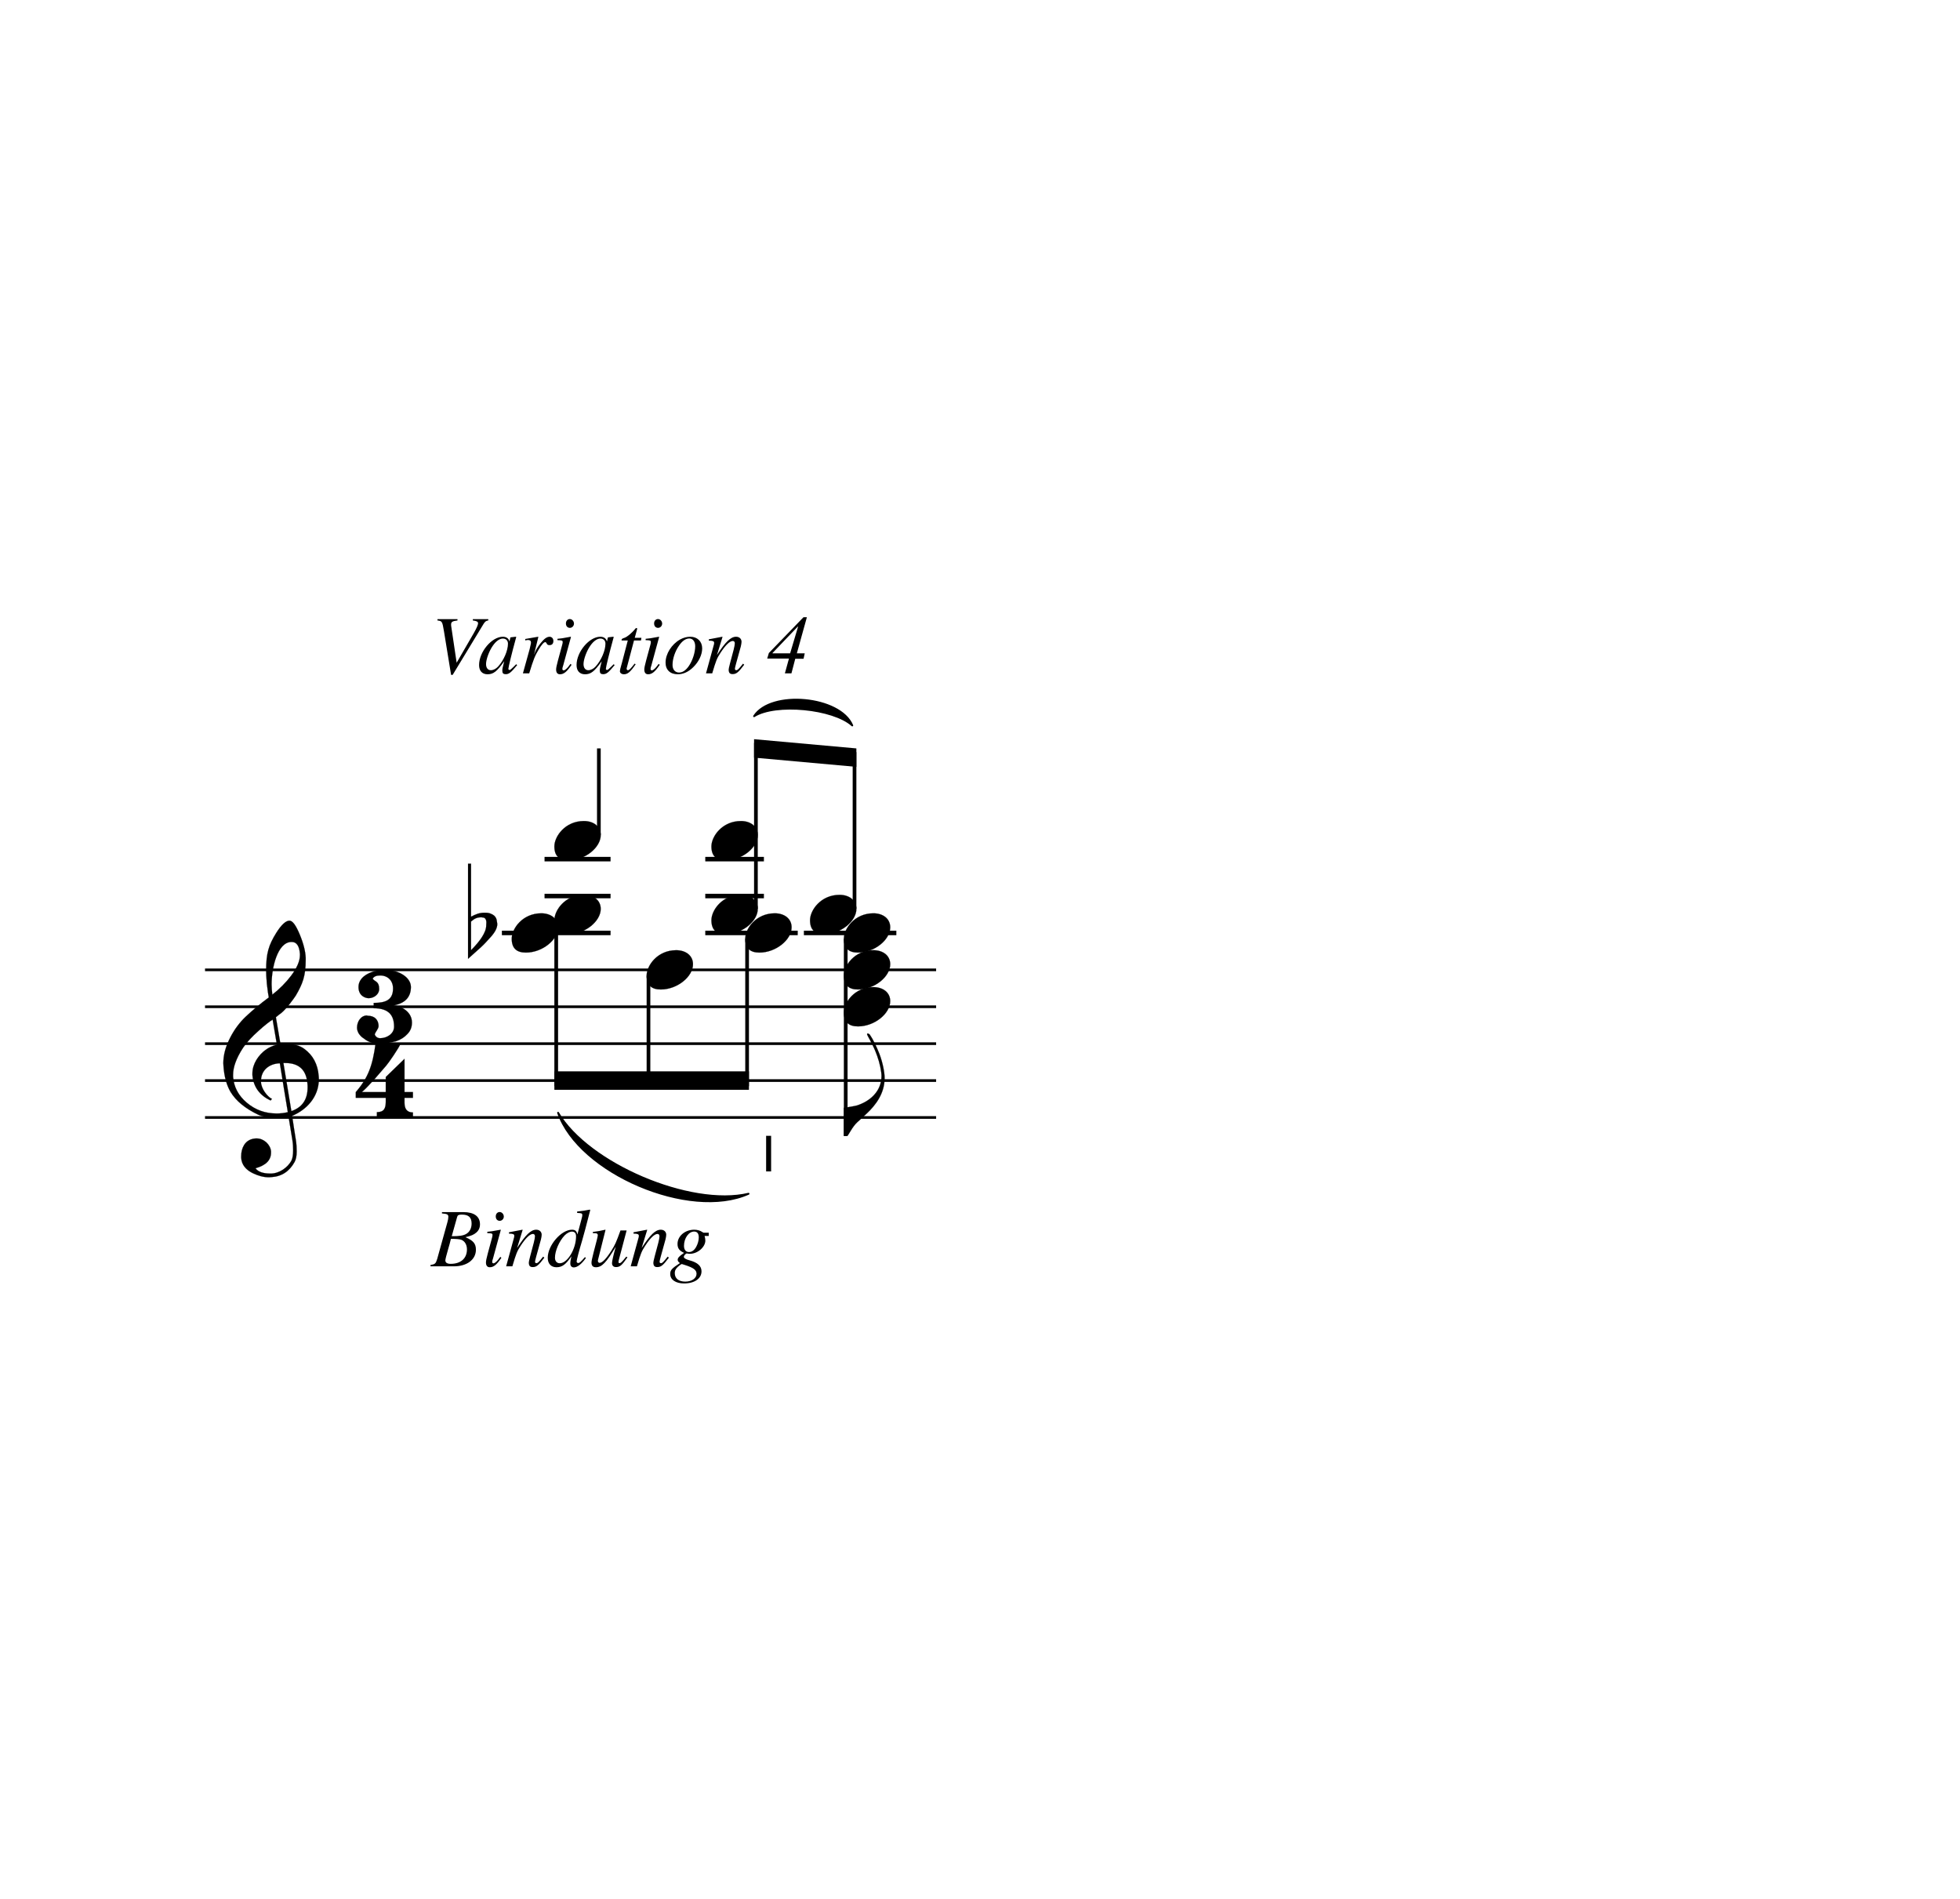
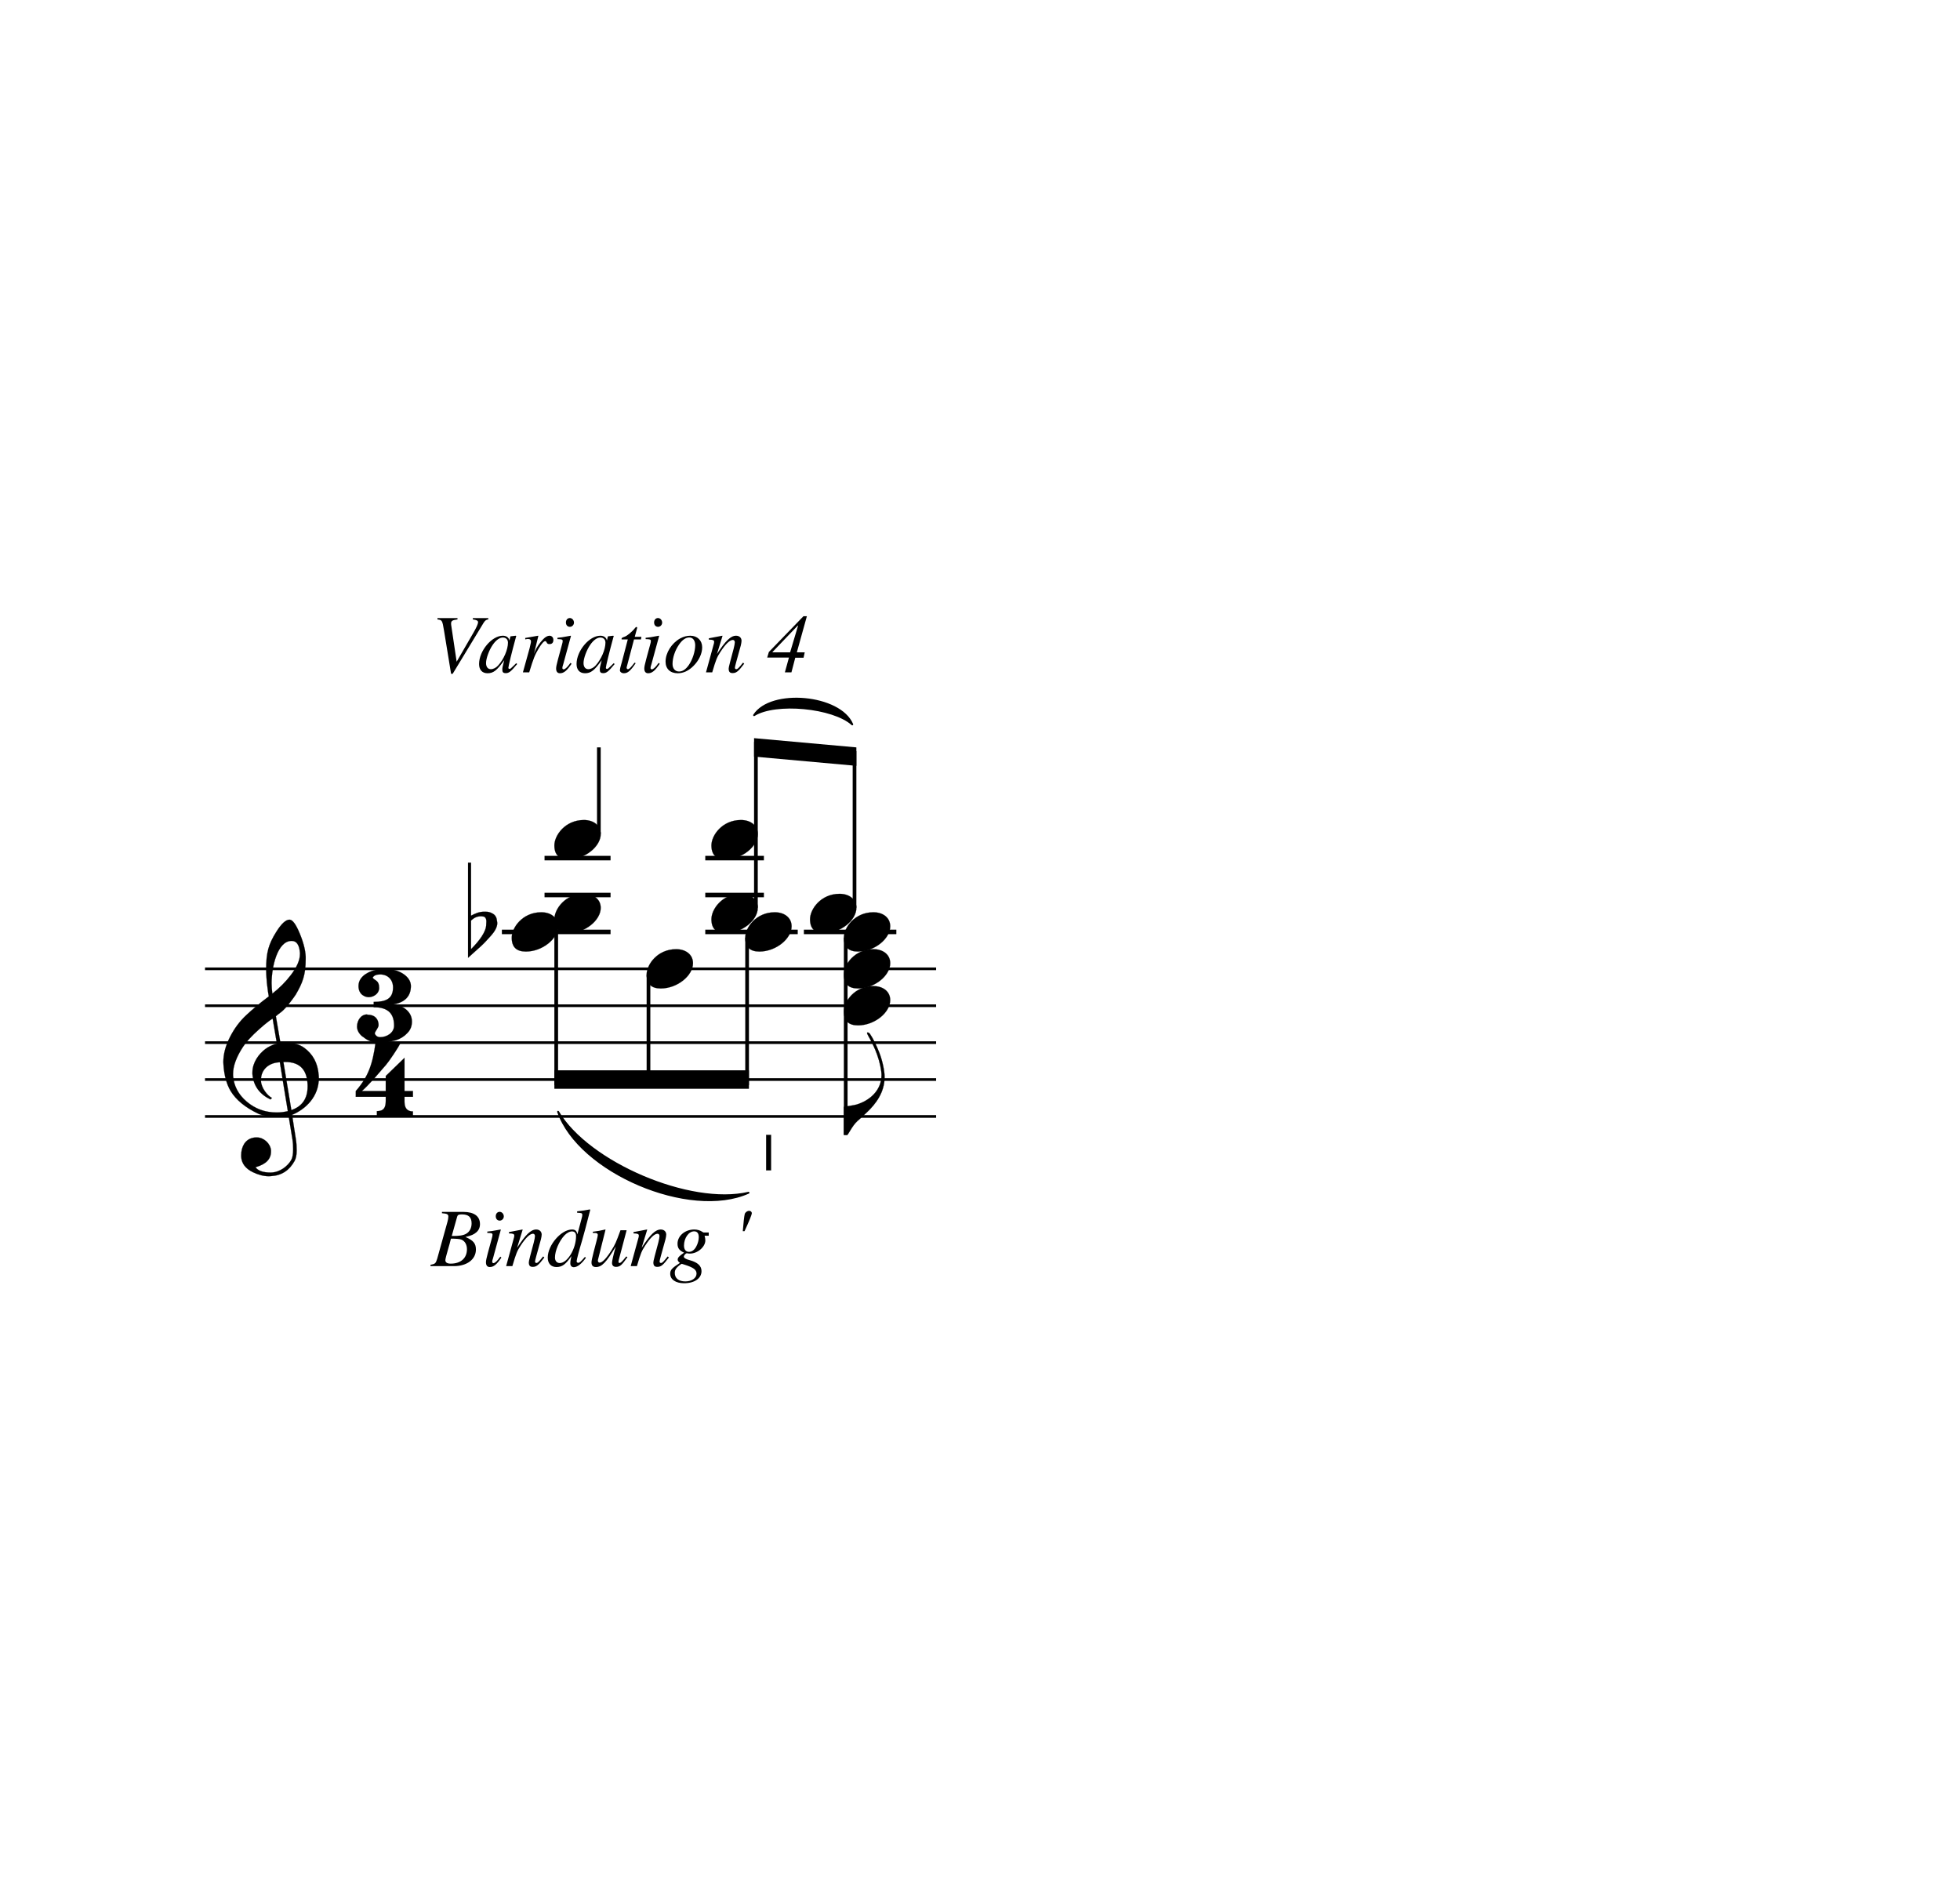
- <svg xmlns="http://www.w3.org/2000/svg" width="287px" height="278px" version="1.1" overflow="visible" id="ipbfxwm">
+ <svg xmlns="http://www.w3.org/2000/svg" width="287px" height="278px" version="1.1" overflow="visible" id="k1ub3rgi">
  <defs>
-     <g id="E050-ipbfxwm">
+     <g id="E050-k1ub3rgi">
      <path transform="scale(1,-1)" d="M441 -245c-23 -4 -48 -6 -76 -6c-59 0 -102 7 -130 20c-88 42 -150 93 -187 154c-26 44 -43 103 -48 176c0 6 -1 13 -1 19c0 54 15 111 45 170c29 57 65 106 110 148s96 85 153 127c-3 16 -8 46 -13 92c-4 43 -5 73 -5 89c0 117 16 172 69 257c34 54 64 82 89 82 c21 0 43 -30 69 -92s39 -115 41 -159v-15c0 -109 -21 -162 -67 -241c-13 -20 -63 -90 -98 -118c-13 -9 -25 -19 -37 -29l31 -181c8 1 18 2 28 2c58 0 102 -12 133 -35c59 -43 92 -104 98 -184c1 -7 1 -15 1 -22c0 -123 -87 -209 -181 -248c8 -57 17 -110 25 -162 c5 -31 6 -58 6 -80c0 -30 -5 -53 -14 -70c-35 -64 -88 -99 -158 -103c-5 0 -11 -1 -16 -1c-37 0 -72 10 -108 27c-50 24 -77 59 -80 105v11c0 29 7 55 20 76c18 28 45 42 79 44h6c49 0 93 -42 97 -87v-9c0 -51 -34 -86 -105 -106c17 -24 51 -36 102 -36c62 0 116 43 140 85 c9 16 13 41 13 74c0 20 -1 42 -5 67c-8 53 -18 106 -26 159zM461 939c-95 0 -135 -175 -135 -286c0 -24 2 -48 5 -71c50 39 92 82 127 128c40 53 60 100 60 140v8c-4 53 -22 81 -55 81h-2zM406 119l54 -326c73 25 110 78 110 161c0 7 0 15 -1 23c-7 95 -57 142 -151 142h-12 zM382 117c-72 -2 -128 -47 -128 -120v-7c2 -46 43 -99 75 -115c-3 -2 -7 -5 -10 -10c-70 33 -116 88 -123 172v11c0 68 44 126 88 159c23 17 49 29 78 36l-29 170c-21 -13 -52 -37 -92 -73c-50 -44 -86 -84 -109 -119c-45 -69 -67 -130 -67 -182v-13c5 -68 35 -127 93 -176 s125 -73 203 -73c25 0 50 3 75 9c-19 111 -36 221 -54 331z" />
    </g>
-     <g id="E083-ipbfxwm">
+     <g id="E083-k1ub3rgi">
      <path transform="scale(1,-1)" d="M208 250c97 0 177 -52 177 -116c0 -69 -40 -111 -118 -125c56 -5 125 -44 125 -116c0 -31 -10 -57 -31 -78c-19 -21 -45 -38 -78 -49l-50 -11c-15 -3 -36 -7 -55 -7c-50 0 -86 16 -113 38c-16 10 -23 18 -34 34c-7 13 -11 25 -11 38c0 43 27 83 68 83l3 -2 c61 0 75 -42 75 -70c0 -19 -24 -42 -26 -57c7 -17 20 -25 37 -25c44 0 94 29 94 78c0 75 -34 125 -138 125v36c84 0 131 22 131 98c0 54 -37 88 -87 88c-26 0 -43 -7 -51 -22c15 -22 44 -16 44 -70c0 -37 -37 -62 -71 -62c-22 0 -69 15 -69 76c0 79 101 116 178 116z" />
    </g>
-     <g id="E084-ipbfxwm">
+     <g id="E084-k1ub3rgi">
      <path transform="scale(1,-1)" d="M20 -78c84 97 114 180 134 329h170c-13 -32 -82 -132 -99 -151l-84 -97c-33 -36 -59 -63 -80 -81h162v102l127 123v-225h57v-39h-57v-34c0 -43 19 -65 57 -65v-34h-244v36c48 0 60 26 60 70v27h-203v39z" />
    </g>
-     <g id="E0A4-ipbfxwm">
+     <g id="E0A4-k1ub3rgi">
      <path transform="scale(1,-1)" d="M0 -39c0 68 73 172 200 172c66 0 114 -37 114 -95c0 -84 -106 -171 -218 -171c-64 0 -96 30 -96 94z" />
    </g>
-     <g id="E260-ipbfxwm">
+     <g id="E260-k1ub3rgi">
      <path transform="scale(1,-1)" d="M20 110c32 16 54 27 93 27c26 0 35 -3 54 -13c13 -7 24 -20 27 -38l4 -25c0 -28 -16 -57 -45 -89c-23 -25 -39 -44 -65 -68l-88 -79v644h20v-359zM90 106c-32 0 -48 -10 -70 -29v-194c31 31 54 59 71 84c21 32 32 59 32 84c0 9 1 16 1 20c0 14 -3 21 -11 30l-8 3z" />
    </g>
-     <g id="E4AB-ipbfxwm">
+     <g id="E4AB-k1ub3rgi">
      <path transform="scale(1,-1)" d="M0 0h33v-240h-33v240z" />
    </g>
-     <g id="E241-ipbfxwm">
+     <g id="E241-k1ub3rgi">
      <path transform="scale(1,-1)" d="M179 646c-4 8 -17 30 -18 33l-4 10c0 3 2 5 5 5s7 -2 13 -7c23 -33 46 -81 66 -132c22 -57 35 -125 35 -163c0 -104 -60 -183 -122 -241c-63 -59 -57 -53 -61 -56c-38 -34 -63 -95 -71 -95h-22v190c40 7 69 11 87 16c88 27 168 95 168 200c0 30 -12 89 -30 138 c-17 47 -31 73 -46 102z" />
    </g>
  </defs>
-   <style type="text/css">#ipbfxwm g.page-margin {font-family:Times,serif;}#ipbfxwm g.ending, #ipbfxwm g.fing, #ipbfxwm g.reh, #ipbfxwm g.tempo {font-weight:bold;}#ipbfxwm g.dir, #ipbfxwm g.dynam, #ipbfxwm g.mNum {font-style:italic;}#ipbfxwm g.label {font-weight:normal;}#ipbfxwm path {stroke:currentColor}</style>
-   <svg class="definition-scale" color="black" viewBox="0 0 9560 9240">
+   <style type="text/css">#k1ub3rgi g.page-margin {font-family:Times,serif;}#k1ub3rgi g.ending, #k1ub3rgi g.fing, #k1ub3rgi g.reh, #k1ub3rgi g.tempo {font-weight:bold;}#k1ub3rgi g.dir, #k1ub3rgi g.dynam, #k1ub3rgi g.mNum {font-style:italic;}#k1ub3rgi g.label {font-weight:normal;}#k1ub3rgi path {stroke:currentColor}</style>
+   <svg class="definition-scale" color="black" viewBox="0 0 9560 9250">
    <g class="page-margin" transform="translate(1000, 3000)">
      <g data-id="x41d4828b-4b4f-4307-b97d-55ac7ec1d899" data-class="mdiv" class="mdiv pageMilestone">
        <g data-id="bbox-x41d4828b-4b4f-4307-b97d-55ac7ec1d899" data-class="mdiv" class="mdiv bounding-box" />
      </g>
-       <g data-id="kukn5k6" data-class="score" class="score pageMilestone">
-         <g data-id="bbox-kukn5k6" data-class="score" class="score bounding-box" />
-       </g>
-       <g data-id="t13nn7d3" data-class="system" class="system">
-         <g data-id="bbox-t13nn7d3" data-class="system" class="system bounding-box" />
+       <g data-id="mf58cvo" data-class="score" class="score pageMilestone">
+         <g data-id="bbox-mf58cvo" data-class="score" class="score bounding-box" />
+       </g>
+       <g data-id="v19kl48h" data-class="system" class="system">
+         <g data-id="bbox-v19kl48h" data-class="system" class="system bounding-box" />
        <g data-id="x39d17f37-1499-4530-a6fe-e0451723e5f0" data-class="section" class="section systemMilestone" />
        <g data-id="pcf2d3823-9ea9-4e8d-a252-f1df721f8810" data-class="pb" class="pb" />
        <g data-id="a9e2c3ba3-dd31-4fd2-a1c6-34aa4c0b731e" data-class="annot" class="annot">
          <g data-id="bbox-a9e2c3ba3-dd31-4fd2-a1c6-34aa4c0b731e" data-class="annot" class="annot bounding-box" />
        </g>
-         <g data-id="wtyh1mt" data-class="systemMilestoneEnd" class="systemMilestoneEnd a9e2c3ba3-dd31-4fd2-a1c6-34aa4c0b731e" />
+         <g data-id="yu1ymbc" data-class="systemMilestoneEnd" class="systemMilestoneEnd a9e2c3ba3-dd31-4fd2-a1c6-34aa4c0b731e" />
        <g data-id="s70717631-11fa-4a40-8e86-5e4ff1ab2520" data-class="sb" class="sb" />
        <g data-id="xb07fc3cd-f084-4570-b475-f82a56a72bb2" data-class="measure" class="measure">
          <g data-id="bbox-xb07fc3cd-f084-4570-b475-f82a56a72bb2" data-class="measure" class="measure bounding-box" />
          <g data-id="xf0eec4c5-63c0-4231-bfa2-cdcf33d75403" data-class="staff" class="staff">
            <g data-id="bbox-xf0eec4c5-63c0-4231-bfa2-cdcf33d75403" data-class="staff" class="staff bounding-box">
              <rect x="-7" y="1169" height="1278" width="3579" fill="transparent" />
            </g>
            <path d="M0 1720 L3566 1720" stroke-width="13" />
            <path d="M0 1900 L3566 1900" stroke-width="13" />
            <path d="M0 2080 L3566 2080" stroke-width="13" />
            <path d="M0 2260 L3566 2260" stroke-width="13" />
            <path d="M0 2440 L3566 2440" stroke-width="13" />
            <g data-id="null" data-class="clef" class="clef">
-               <g data-id="bbox-edxfj7a" data-class="clef" class="clef bounding-box">
+               <g data-id="bbox-g1azj8ts" data-class="clef" class="clef bounding-box">
                <rect x="90" y="1480" height="1251" width="465" fill="transparent" />
              </g>
-               <use href="#E050-ipbfxwm" transform="translate(90, 2260) scale(0.72, 0.72)" />
+               <use href="#E050-k1ub3rgi" transform="translate(90, 2260) scale(0.72, 0.72)" />
            </g>
            <g data-id="k69097fb1-c9cd-46c0-a06a-16de42c231f4" data-class="keySig" class="keySig">
-               <g data-id="bbox-f1q16gv5" data-class="keySig" class="keySig bounding-box">
+               <g data-id="bbox-h1y8b4x0" data-class="keySig" class="keySig bounding-box">
                <rect x="645" y="1720" height="0" width="0" fill="transparent" />
              </g>
            </g>
-             <g data-id="gg378zq" data-class="meterSig" class="meterSig">
-               <g data-id="bbox-gg378zq" data-class="meterSig" class="meterSig bounding-box">
+             <g data-id="i1v5rfbh" data-class="meterSig" class="meterSig">
+               <g data-id="bbox-i1v5rfbh" data-class="meterSig" class="meterSig bounding-box">
                <rect x="735" y="1720" height="720" width="278" fill="transparent" />
              </g>
-               <use href="#E083-ipbfxwm" transform="translate(727, 1900) scale(0.72, 0.72)" />
-               <use href="#E084-ipbfxwm" transform="translate(721, 2260) scale(0.72, 0.72)" />
+               <use href="#E083-k1ub3rgi" transform="translate(727, 1900) scale(0.72, 0.72)" />
+               <use href="#E084-k1ub3rgi" transform="translate(721, 2260) scale(0.72, 0.72)" />
            </g>
            <g data-class="ledgerLines" class="ledgerLines above">
              <g data-class="lineDash" class="lineDash" data-related="#x33624931-bf6c-4b12-bcdb-9b808f610740 #x34afc0c8-b81d-4b2d-9c02-7b5c61adb245 #x0dbadee2-232d-4349-8b72-c8b401bee0b0">
                <path d="M1448 1540 L1978 1540" stroke-width="22" />
              </g>
              <g data-class="lineDash" class="lineDash" data-related="#x860d7eea-8620-4de4-889d-1f58a41eefa6 #x697c6cac-c35d-45a2-bdcc-3f820e728d55 #x0898bc90-65ee-428f-ae7f-4acede5c1014">
                <path d="M2440 1540 L2891 1540" stroke-width="22" />
              </g>
              <g data-class="lineDash" class="lineDash" data-related="#xa57b9c17-6e29-4f28-b54d-7f79a6f2ed8f #x7b670632-4d96-4a37-8448-c6aa3a43a569">
                <path d="M2921 1540 L3372 1540" stroke-width="22" />
              </g>
              <g data-class="lineDash" class="lineDash" data-related="#x0dbadee2-232d-4349-8b72-c8b401bee0b0">
                <path d="M1656 1360 L1978 1360" stroke-width="22" />
              </g>
              <g data-class="lineDash" class="lineDash" data-related="#x0898bc90-65ee-428f-ae7f-4acede5c1014">
                <path d="M2440 1360 L2726 1360" stroke-width="22" />
              </g>
              <g data-class="lineDash" class="lineDash" data-related="#x0dbadee2-232d-4349-8b72-c8b401bee0b0">
                <path d="M1656 1180 L1978 1180" stroke-width="22" />
              </g>
              <g data-class="lineDash" class="lineDash" data-related="#x0898bc90-65ee-428f-ae7f-4acede5c1014">
                <path d="M2440 1180 L2726 1180" stroke-width="22" />
              </g>
            </g>
            <g data-id="x16576b50-6ba7-47e9-9e7d-a9dc953c23d4" data-class="layer" class="layer">
              <g data-id="bbox-x16576b50-6ba7-47e9-9e7d-a9dc953c23d4" data-class="layer" class="layer bounding-box" />
              <g data-id="xa6c13b3c-9786-440c-bc53-6050066c4993" data-class="beam" class="beam">
                <g data-id="bbox-xa6c13b3c-9786-440c-bc53-6050066c4993" data-class="beam" class="beam bounding-box">
                  <rect x="1704" y="2215" height="90" width="949" fill="transparent" />
                </g>
                <polygon stroke-opacity="1" fill-opacity="1" points="1704,2305 2653,2305 2653,2215 1704,2215" />
                <g data-id="xbe588bb2-3df4-4dcf-bd95-13a53503433a" data-class="chord" class="chord" data-stem.dir="down">
                  <g data-id="bbox-xbe588bb2-3df4-4dcf-bd95-13a53503433a" data-class="chord" class="chord bounding-box" data-stem.dir="down" />
-                   <g data-id="dl5yirj" data-class="stem" class="stem">
-                     <g data-id="bbox-dl5yirj" data-class="stem" class="stem bounding-box">
+                   <g data-id="frus1q3" data-class="stem" class="stem">
+                     <g data-id="bbox-frus1q3" data-class="stem" class="stem bounding-box">
                      <rect x="1704" y="1469" height="827" width="18" fill="transparent" />
                    </g>
                    <path d="M1713 1478 L1713 2287" stroke-width="18" />
                  </g>
                  <g data-id="x33624931-bf6c-4b12-bcdb-9b808f610740" data-class="note" class="note">
                    <g data-id="bbox-x33624931-bf6c-4b12-bcdb-9b808f610740" data-class="note" class="note bounding-box">
                      <rect x="1496" y="1444" height="191" width="226" fill="transparent" />
                    </g>
                    <g data-class="notehead" class="notehead">
-                       <use href="#E0A4-ipbfxwm" transform="translate(1496, 1540) scale(0.72, 0.72)" />
+                       <use href="#E0A4-k1ub3rgi" transform="translate(1496, 1540) scale(0.72, 0.72)" />
                    </g>
                    <g data-id="xb69fa848-fd42-4b0a-a339-8b2a3b380aba" data-class="accid" class="accid">
                      <g data-id="bbox-xb69fa848-fd42-4b0a-a339-8b2a3b380aba" data-class="accid" class="accid bounding-box">
                        <rect x="1283" y="1203" height="463" width="142" fill="transparent" />
                      </g>
-                       <use href="#E260-ipbfxwm" transform="translate(1283, 1540) scale(0.72, 0.72)" />
+                       <use href="#E260-k1ub3rgi" transform="translate(1283, 1540) scale(0.72, 0.72)" />
                    </g>
                  </g>
                  <g data-id="x34afc0c8-b81d-4b2d-9c02-7b5c61adb245" data-class="note" class="note">
                    <g data-id="bbox-x34afc0c8-b81d-4b2d-9c02-7b5c61adb245" data-class="note" class="note bounding-box">
                      <rect x="1704" y="1354" height="191" width="226" fill="transparent" />
                    </g>
                    <g data-class="notehead" class="notehead">
-                       <use href="#E0A4-ipbfxwm" transform="translate(1704, 1450) scale(0.72, 0.72)" />
+                       <use href="#E0A4-k1ub3rgi" transform="translate(1704, 1450) scale(0.72, 0.72)" />
                    </g>
                  </g>
                </g>
                <g data-id="x3094d20f-44e6-4193-9ab5-4eacfd84af9b" data-class="note" class="note">
                  <g data-id="bbox-x3094d20f-44e6-4193-9ab5-4eacfd84af9b" data-class="note" class="note bounding-box">
                    <rect x="2154" y="1624" height="191" width="226" fill="transparent" />
                  </g>
                  <g data-class="notehead" class="notehead">
-                     <use href="#E0A4-ipbfxwm" transform="translate(2154, 1720) scale(0.72, 0.72)" />
-                   </g>
-                   <g data-id="e189tf33" data-class="stem" class="stem">
-                     <g data-id="bbox-e189tf33" data-class="stem" class="stem bounding-box">
+                     <use href="#E0A4-k1ub3rgi" transform="translate(2154, 1720) scale(0.72, 0.72)" />
+                   </g>
+                   <g data-id="g1eskg5s" data-class="stem" class="stem">
+                     <g data-id="bbox-g1eskg5s" data-class="stem" class="stem bounding-box">
                      <rect x="2154" y="1739" height="557" width="18" fill="transparent" />
                    </g>
                    <path d="M2163 1748 L2163 2287" stroke-width="18" />
                  </g>
                </g>
                <g data-id="x697c6cac-c35d-45a2-bdcc-3f820e728d55" data-class="note" class="note">
                  <g data-id="bbox-x697c6cac-c35d-45a2-bdcc-3f820e728d55" data-class="note" class="note bounding-box">
                    <rect x="2635" y="1444" height="191" width="226" fill="transparent" />
                  </g>
                  <g data-class="notehead" class="notehead">
-                     <use href="#E0A4-ipbfxwm" transform="translate(2635, 1540) scale(0.72, 0.72)" />
-                   </g>
-                   <g data-id="f1m6ps3a" data-class="stem" class="stem">
-                     <g data-id="bbox-f1m6ps3a" data-class="stem" class="stem bounding-box">
+                     <use href="#E0A4-k1ub3rgi" transform="translate(2635, 1540) scale(0.72, 0.72)" />
+                   </g>
+                   <g data-id="h1n1xav3" data-class="stem" class="stem">
+                     <g data-id="bbox-h1n1xav3" data-class="stem" class="stem bounding-box">
                      <rect x="2635" y="1559" height="737" width="18" fill="transparent" />
                    </g>
                    <path d="M2644 1568 L2644 2287" stroke-width="18" />
                  </g>
                  <g data-id="x2db61e78-bbab-44a9-aa4d-812c5b031578" data-class="accid" class="accid">
                    <g data-id="bbox-x2db61e78-bbab-44a9-aa4d-812c5b031578" data-class="accid" class="accid bounding-box">
                      <rect x="2635" y="1540" height="0" width="0" fill="transparent" />
                    </g>
                  </g>
                  <g data-id="xb24dcbe7-a6e6-48e5-9e20-72e5ca92a26e" data-class="artic" class="artic">
                    <g data-id="bbox-xb24dcbe7-a6e6-48e5-9e20-72e5ca92a26e" data-class="artic" class="artic bounding-box">
                      <rect x="2737" y="2530" height="172" width="23" fill="transparent" />
                    </g>
-                     <use href="#E4AB-ipbfxwm" transform="translate(2737, 2530) scale(0.72, 0.72)" />
+                     <use href="#E4AB-k1ub3rgi" transform="translate(2737, 2530) scale(0.72, 0.72)" />
                  </g>
                </g>
              </g>
              <g data-id="x2456e423-1ece-436a-b643-dbd27229211d" data-class="chord" class="chord" data-stem.dir="down">
                <g data-id="bbox-x2456e423-1ece-436a-b643-dbd27229211d" data-class="chord" class="chord bounding-box" data-stem.dir="down" />
-                 <g data-id="ggge3eh" data-class="stem" class="stem">
-                   <g data-id="bbox-ggge3eh" data-class="stem" class="stem bounding-box">
+                 <g data-id="i1y2xo95" data-class="stem" class="stem">
+                   <g data-id="bbox-i1y2xo95" data-class="stem" class="stem bounding-box">
                    <rect x="3116" y="1559" height="980" width="18" fill="transparent" />
                  </g>
                  <path d="M3125 1568 L3125 2530" stroke-width="18" />
-                   <g data-id="h18h31xs" data-class="flag" class="flag">
-                     <g data-id="bbox-h18h31xs" data-class="flag" class="flag bounding-box">
+                   <g data-id="j5o0zyt" data-class="flag" class="flag">
+                     <g data-id="bbox-j5o0zyt" data-class="flag" class="flag bounding-box">
                      <rect x="3116" y="2031" height="499" width="198" fill="transparent" />
                    </g>
-                     <use href="#E241-ipbfxwm" transform="translate(3116, 2530) scale(0.72, 0.72)" />
+                     <use href="#E241-k1ub3rgi" transform="translate(3116, 2530) scale(0.72, 0.72)" />
                  </g>
                </g>
                <g data-id="xf64a31d3-443c-4a90-ad36-035f30874a12" data-class="note" class="note">
                  <g data-id="bbox-xf64a31d3-443c-4a90-ad36-035f30874a12" data-class="note" class="note bounding-box">
                    <rect x="3116" y="1804" height="191" width="226" fill="transparent" />
                  </g>
                  <g data-class="notehead" class="notehead">
-                     <use href="#E0A4-ipbfxwm" transform="translate(3116, 1900) scale(0.72, 0.72)" />
+                     <use href="#E0A4-k1ub3rgi" transform="translate(3116, 1900) scale(0.72, 0.72)" />
                  </g>
                </g>
                <g data-id="xc3682d06-ec8b-4400-86ae-724ffe6fc0a3" data-class="note" class="note">
                  <g data-id="bbox-xc3682d06-ec8b-4400-86ae-724ffe6fc0a3" data-class="note" class="note bounding-box">
                    <rect x="3116" y="1624" height="191" width="226" fill="transparent" />
                  </g>
                  <g data-class="notehead" class="notehead">
-                     <use href="#E0A4-ipbfxwm" transform="translate(3116, 1720) scale(0.72, 0.72)" />
+                     <use href="#E0A4-k1ub3rgi" transform="translate(3116, 1720) scale(0.72, 0.72)" />
                  </g>
                </g>
                <g data-id="x7b670632-4d96-4a37-8448-c6aa3a43a569" data-class="note" class="note">
                  <g data-id="bbox-x7b670632-4d96-4a37-8448-c6aa3a43a569" data-class="note" class="note bounding-box">
                    <rect x="3116" y="1444" height="191" width="226" fill="transparent" />
                  </g>
                  <g data-class="notehead" class="notehead">
-                     <use href="#E0A4-ipbfxwm" transform="translate(3116, 1540) scale(0.72, 0.72)" />
+                     <use href="#E0A4-k1ub3rgi" transform="translate(3116, 1540) scale(0.72, 0.72)" />
                  </g>
                  <g data-id="xbb790d51-ff16-43fb-b037-9e0dbb40c8a5" data-class="accid" class="accid">
                    <g data-id="bbox-xbb790d51-ff16-43fb-b037-9e0dbb40c8a5" data-class="accid" class="accid bounding-box">
                      <rect x="3116" y="1540" height="0" width="0" fill="transparent" />
                    </g>
                  </g>
                </g>
              </g>
            </g>
            <g data-id="x452ffdad-760d-46e0-a974-c6514241e5d5" data-class="layer" class="layer">
              <g data-id="bbox-x452ffdad-760d-46e0-a974-c6514241e5d5" data-class="layer" class="layer bounding-box" />
              <g data-id="x0dbadee2-232d-4349-8b72-c8b401bee0b0" data-class="note" class="note">
                <g data-id="bbox-x0dbadee2-232d-4349-8b72-c8b401bee0b0" data-class="note" class="note bounding-box">
                  <rect x="1704" y="994" height="191" width="226" fill="transparent" />
                </g>
                <g data-class="notehead" class="notehead">
-                   <use href="#E0A4-ipbfxwm" transform="translate(1704, 1090) scale(0.72, 0.72)" />
-                 </g>
-                 <g data-id="i10hmaa7" data-class="stem" class="stem">
-                   <g data-id="bbox-i10hmaa7" data-class="stem" class="stem bounding-box">
+                   <use href="#E0A4-k1ub3rgi" transform="translate(1704, 1090) scale(0.72, 0.72)" />
+                 </g>
+                 <g data-id="kf00vr6" data-class="stem" class="stem">
+                   <g data-id="bbox-kf00vr6" data-class="stem" class="stem bounding-box">
                    <rect x="1912" y="631" height="440" width="18" fill="transparent" />
                  </g>
                  <path d="M1921 1062 L1921 640" stroke-width="18" />
                </g>
              </g>
              <g data-id="x0872764b-72d8-4b7a-9080-fedb5045b609" data-class="beam" class="beam">
                <g data-id="bbox-x0872764b-72d8-4b7a-9080-fedb5045b609" data-class="beam" class="beam bounding-box">
                  <rect x="2678" y="595" height="135" width="499" fill="transparent" />
                </g>
                <polygon stroke-opacity="1" fill-opacity="1" points="2678,595 3177,640 3177,730 2678,685" />
                <g data-id="x5f2e4be8-2831-4280-8b6f-af9d2e48abd4" data-class="chord" class="chord" data-stem.dir="up">
                  <g data-id="bbox-x5f2e4be8-2831-4280-8b6f-af9d2e48abd4" data-class="chord" class="chord bounding-box" data-stem.dir="up" />
-                   <g data-id="j18zttf3" data-class="stem" class="stem">
-                     <g data-id="bbox-j18zttf3" data-class="stem" class="stem bounding-box">
+                   <g data-id="lqucrtv" data-class="stem" class="stem">
+                     <g data-id="bbox-lqucrtv" data-class="stem" class="stem bounding-box">
                      <rect x="2678" y="604" height="827" width="18" fill="transparent" />
                    </g>
                    <path d="M2687 1422 L2687 613" stroke-width="18" />
                  </g>
                  <g data-id="x860d7eea-8620-4de4-889d-1f58a41eefa6" data-class="note" class="note">
                    <g data-id="bbox-x860d7eea-8620-4de4-889d-1f58a41eefa6" data-class="note" class="note bounding-box">
                      <rect x="2470" y="1354" height="191" width="226" fill="transparent" />
                    </g>
                    <g data-class="notehead" class="notehead">
-                       <use href="#E0A4-ipbfxwm" transform="translate(2470, 1450) scale(0.72, 0.72)" />
+                       <use href="#E0A4-k1ub3rgi" transform="translate(2470, 1450) scale(0.72, 0.72)" />
                    </g>
                  </g>
                  <g data-id="x0898bc90-65ee-428f-ae7f-4acede5c1014" data-class="note" class="note">
                    <g data-id="bbox-x0898bc90-65ee-428f-ae7f-4acede5c1014" data-class="note" class="note bounding-box">
                      <rect x="2470" y="994" height="191" width="226" fill="transparent" />
                    </g>
                    <g data-class="notehead" class="notehead">
-                       <use href="#E0A4-ipbfxwm" transform="translate(2470, 1090) scale(0.72, 0.72)" />
+                       <use href="#E0A4-k1ub3rgi" transform="translate(2470, 1090) scale(0.72, 0.72)" />
                    </g>
                  </g>
                </g>
                <g data-id="xa57b9c17-6e29-4f28-b54d-7f79a6f2ed8f" data-class="note" class="note">
                  <g data-id="bbox-xa57b9c17-6e29-4f28-b54d-7f79a6f2ed8f" data-class="note" class="note bounding-box">
                    <rect x="2951" y="1354" height="191" width="226" fill="transparent" />
                  </g>
                  <g data-class="notehead" class="notehead">
-                     <use href="#E0A4-ipbfxwm" transform="translate(2951, 1450) scale(0.72, 0.72)" />
-                   </g>
-                   <g data-id="kz3ceso" data-class="stem" class="stem">
-                     <g data-id="bbox-kz3ceso" data-class="stem" class="stem bounding-box">
+                     <use href="#E0A4-k1ub3rgi" transform="translate(2951, 1450) scale(0.72, 0.72)" />
+                   </g>
+                   <g data-id="mw6p3iy" data-class="stem" class="stem">
+                     <g data-id="bbox-mw6p3iy" data-class="stem" class="stem bounding-box">
                      <rect x="3159" y="649" height="782" width="18" fill="transparent" />
                    </g>
                    <path d="M3168 1422 L3168 658" stroke-width="18" />
                  </g>
                </g>
              </g>
            </g>
          </g>
          <g data-id="xfc81c2d3-8946-468d-b8ca-237e7e3a76aa" data-class="slur" class="slur">
            <path d="M1722,2417 C1868,2666 2367,2879 2651,2812 C2364,2941 1824,2711 1722,2417" stroke-linecap="round" stroke-linejoin="round" stroke-width="9" />
            <g data-id="bbox-xfc81c2d3-8946-468d-b8ca-237e7e3a76aa" data-class="slur" class="slur bounding-box">
              <rect x="1722" y="2417" height="431" width="929" fill="transparent" />
            </g>
          </g>
          <g data-id="x9391a191-3f38-457b-b07b-2392f639f7e1" data-class="dir" class="dir">
            <g data-id="bbox-x9391a191-3f38-457b-b07b-2392f639f7e1" data-class="dir" class="dir bounding-box" />
            <text x="1103" y="274" font-size="0px">
-               <tspan data-id="liovz4z" data-class="text" class="text">
-                 <g data-id="bbox-liovz4z" data-class="text" class="text bounding-box">
+               <tspan data-id="n159ia8l" data-class="text" class="text">
+                 <g data-id="bbox-n159ia8l" data-class="text" class="text bounding-box">
                  <rect x="1103" y="0" height="357" width="1781" fill="transparent" />
                </g>
                <tspan font-size="405px">Variation 4</tspan>
              </tspan>
            </text>
          </g>
          <g data-id="x54c44d0e-c554-410e-b2d0-2621bc1ac124" data-class="dir" class="dir">
            <g data-id="bbox-x54c44d0e-c554-410e-b2d0-2621bc1ac124" data-class="dir" class="dir bounding-box" />
-             <text x="1103" y="3166" font-size="0px">
-               <tspan data-id="nbadpie" data-class="text" class="text">
-                 <g data-id="bbox-nbadpie" data-class="text" class="text bounding-box">
-                   <rect x="1103" y="2888" height="361" width="1308" fill="transparent" />
-                 </g>
-                 <tspan font-size="405px">Bindung</tspan>
+             <text x="1103" y="3170" font-size="0px">
+               <tspan data-id="pze2xcg" data-class="text" class="text">
+                 <g data-id="bbox-pze2xcg" data-class="text" class="text bounding-box">
+                   <rect x="1103" y="2892" height="361" width="1497" fill="transparent" />
+                 </g>
+                 <tspan font-size="405px">Bindung '</tspan>
              </tspan>
            </text>
          </g>
          <g data-id="xdac7488e-64b4-4538-957c-7a19a8e51aca" data-class="slur" class="slur">
            <path d="M2678,483 C2760,355 3098,386 3157,528 C3064,444 2783,417 2678,483" stroke-linecap="round" stroke-linejoin="round" stroke-width="9" />
            <g data-id="bbox-xdac7488e-64b4-4538-957c-7a19a8e51aca" data-class="slur" class="slur bounding-box">
              <rect x="2678" y="402" height="126" width="479" fill="transparent" />
            </g>
          </g>
-           <g data-id="l1n09hvp" data-class="barLine" class="barLine">
-             <g data-id="bbox-l1n09hvp" data-class="barLine" class="barLine bounding-box">
+           <g data-id="n12xhzro" data-class="barLine" class="barLine">
+             <g data-id="bbox-n12xhzro" data-class="barLine" class="barLine bounding-box">
              <rect x="3566" y="0" height="0" width="0" fill="transparent" />
            </g>
          </g>
        </g>
-         <g data-id="x1bs24e" data-class="systemMilestoneEnd" class="systemMilestoneEnd x39d17f37-1499-4530-a6fe-e0451723e5f0" />
-       </g>
-       <g data-id="yrrd5yk" data-class="pageMilestoneEnd" class="pageMilestoneEnd kukn5k6">
-         <g data-id="bbox-yrrd5yk" data-class="pageMilestoneEnd" class="pageMilestoneEnd bounding-box" />
-       </g>
-       <g data-id="zv6f5wv" data-class="pageMilestoneEnd" class="pageMilestoneEnd x41d4828b-4b4f-4307-b97d-55ac7ec1d899">
-         <g data-id="bbox-zv6f5wv" data-class="pageMilestoneEnd" class="pageMilestoneEnd bounding-box" />
+         <g data-id="z187iwrw" data-class="systemMilestoneEnd" class="systemMilestoneEnd x39d17f37-1499-4530-a6fe-e0451723e5f0" />
+       </g>
+       <g data-id="a1hbgkmv" data-class="pageMilestoneEnd" class="pageMilestoneEnd mf58cvo">
+         <g data-id="bbox-a1hbgkmv" data-class="pageMilestoneEnd" class="pageMilestoneEnd bounding-box" />
+       </g>
+       <g data-id="b1m36w59" data-class="pageMilestoneEnd" class="pageMilestoneEnd x41d4828b-4b4f-4307-b97d-55ac7ec1d899">
+         <g data-id="bbox-b1m36w59" data-class="pageMilestoneEnd" class="pageMilestoneEnd bounding-box" />
      </g>
    </g>
  </svg>
</svg>
